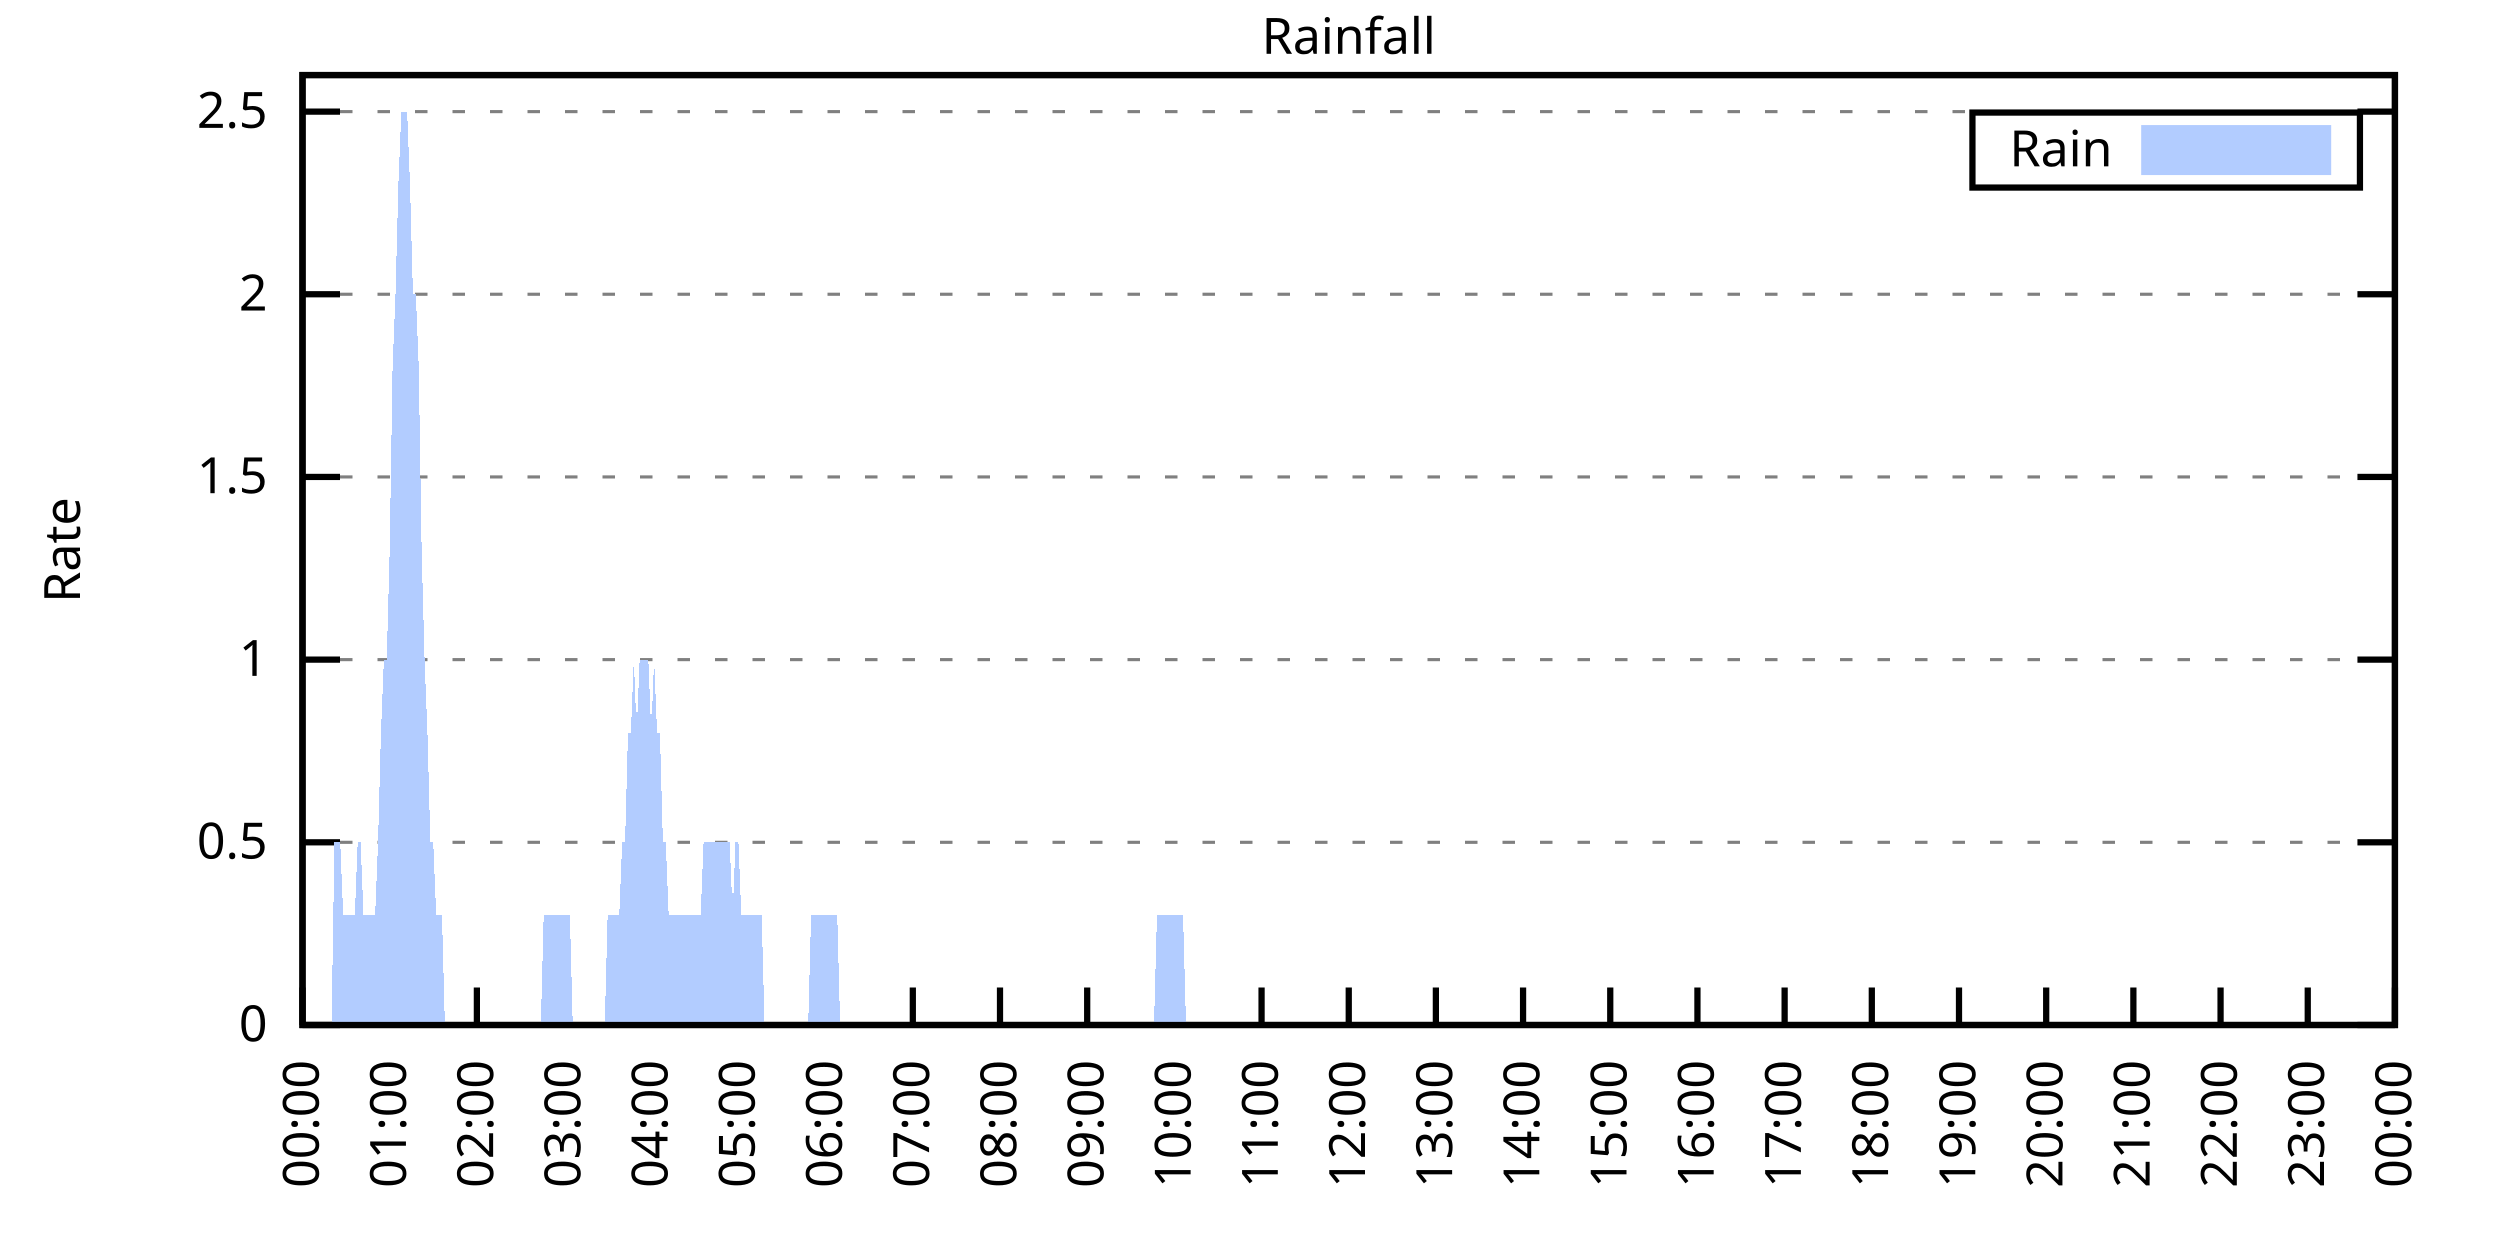
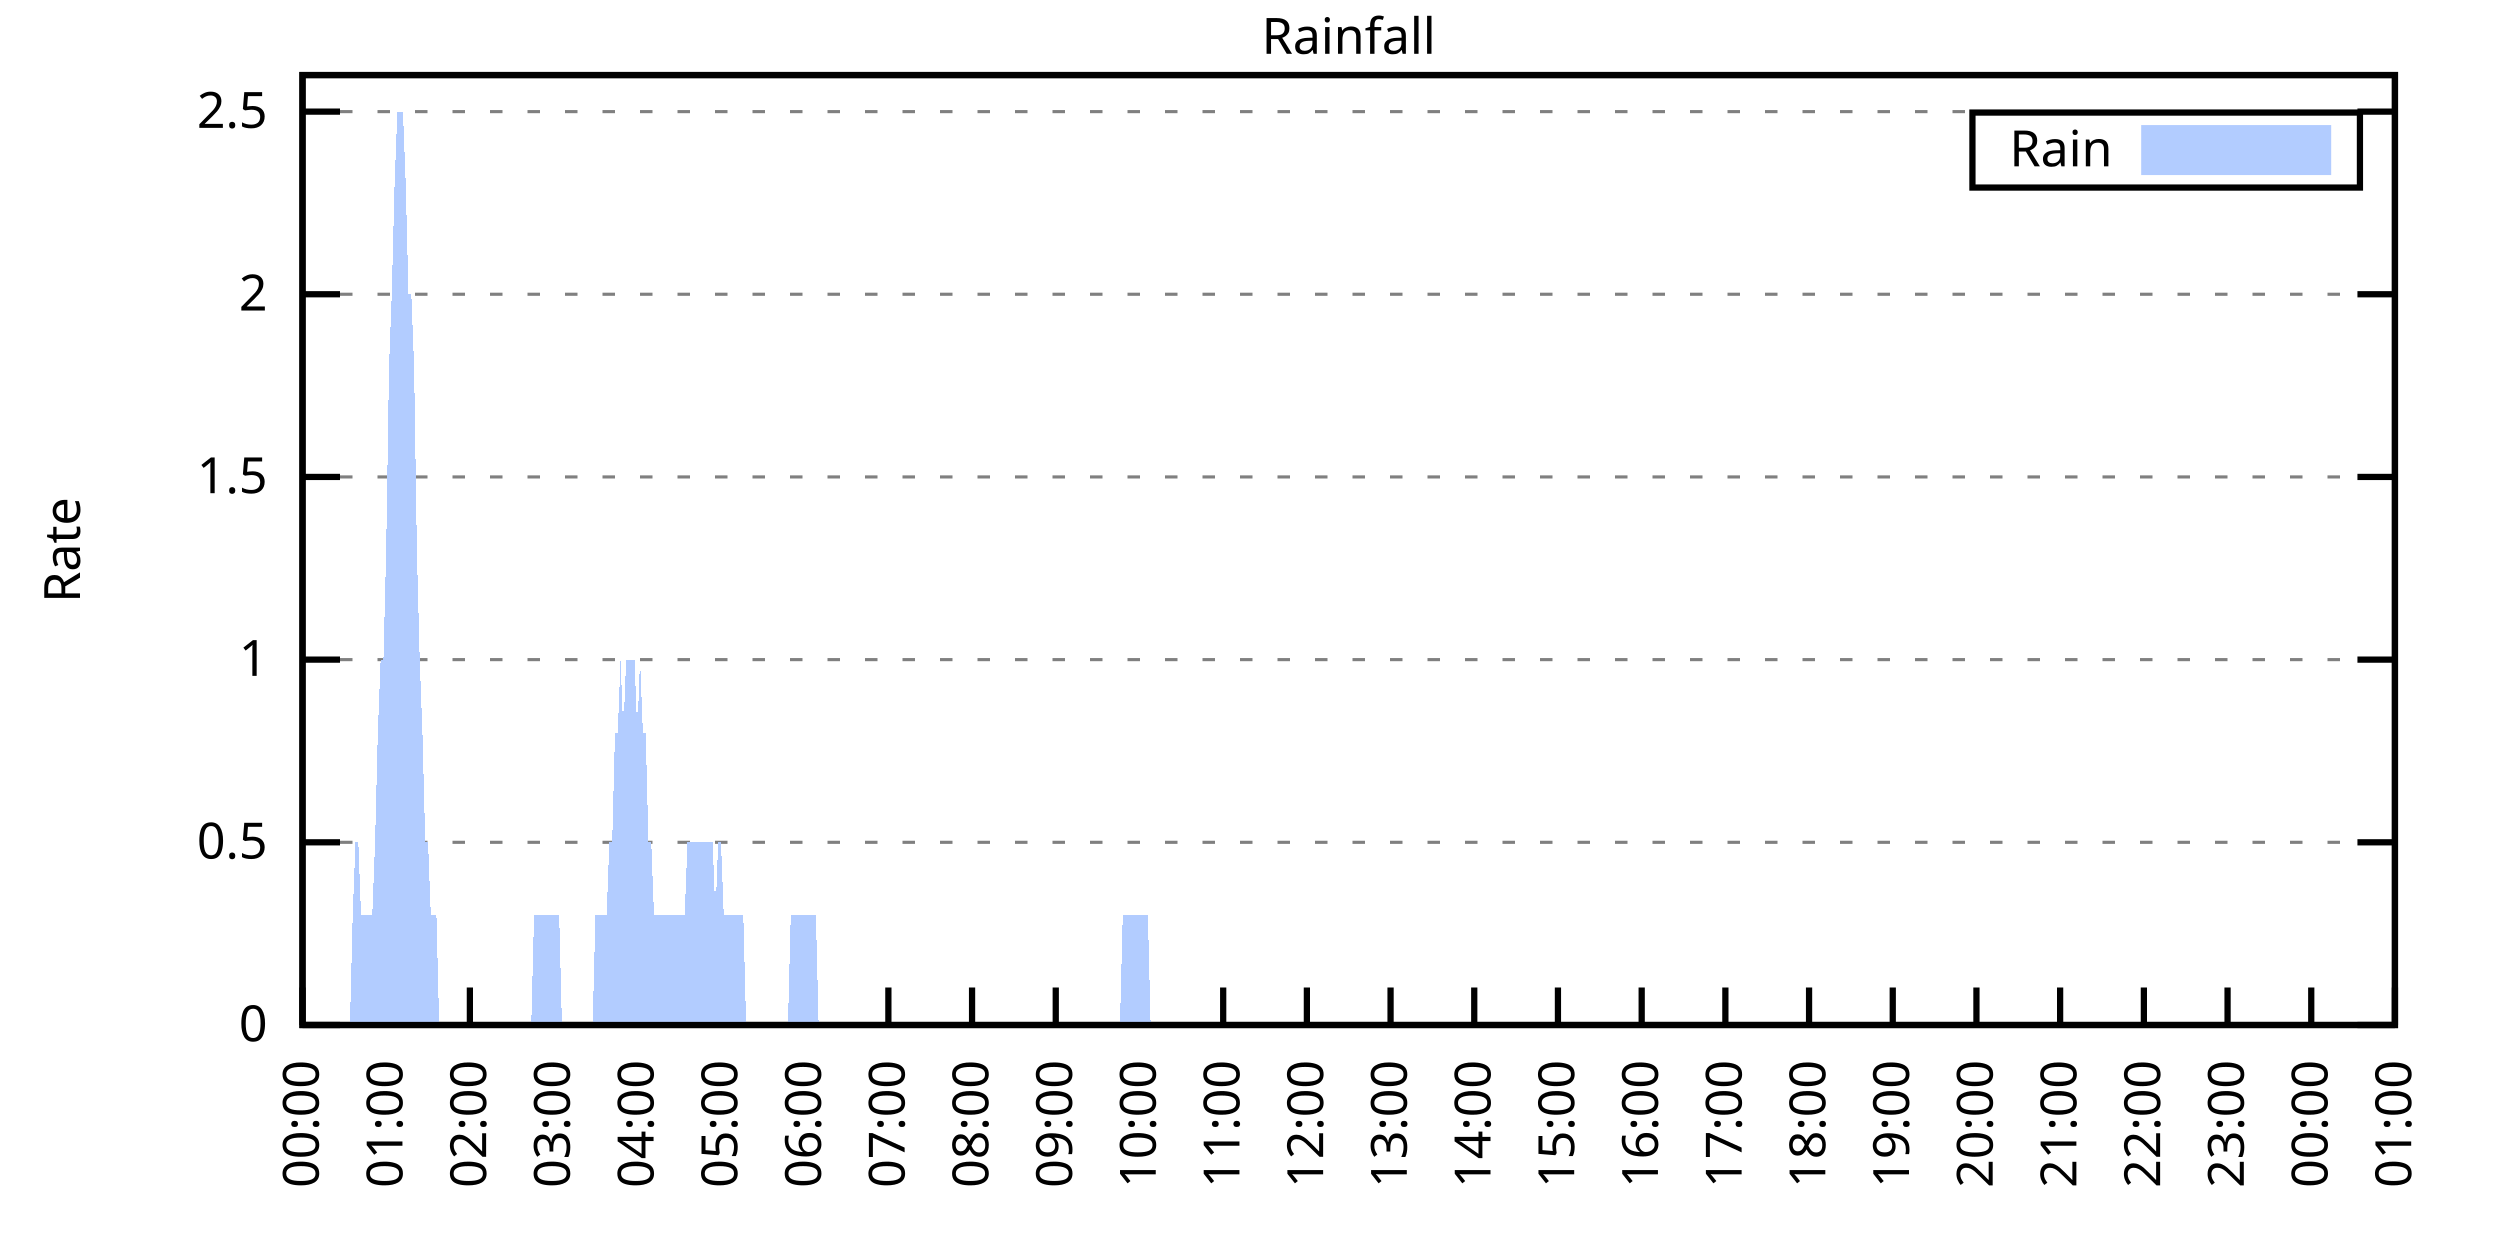
<svg xmlns="http://www.w3.org/2000/svg" xmlns:xlink="http://www.w3.org/1999/xlink" width="400" height="200" viewBox="0 0 400 200">
  <g id="gnuplot_canvas">
    <rect x="0" y="0" width="400" height="200" fill="none" />
    <defs>
      <circle id="gpDot" r="0.5" stroke-width="0.5" stroke="currentColor" />
      <path id="gpPt0" stroke-width="0.333" stroke="currentColor" d="M-1,0 h2 M0,-1 v2" />
      <path id="gpPt1" stroke-width="0.333" stroke="currentColor" d="M-1,-1 L1,1 M1,-1 L-1,1" />
      <path id="gpPt2" stroke-width="0.333" stroke="currentColor" d="M-1,0 L1,0 M0,-1 L0,1 M-1,-1 L1,1 M-1,1 L1,-1" />
      <rect id="gpPt3" stroke-width="0.333" stroke="currentColor" x="-1" y="-1" width="2" height="2" />
      <rect id="gpPt4" stroke-width="0.333" stroke="currentColor" fill="currentColor" x="-1" y="-1" width="2" height="2" />
      <circle id="gpPt5" stroke-width="0.333" stroke="currentColor" cx="0" cy="0" r="1" />
      <use xlink:href="#gpPt5" id="gpPt6" fill="currentColor" stroke="none" />
      <path id="gpPt7" stroke-width="0.333" stroke="currentColor" d="M0,-1.33 L-1.33,0.67 L1.33,0.67 z" />
      <use xlink:href="#gpPt7" id="gpPt8" fill="currentColor" stroke="none" />
      <use xlink:href="#gpPt7" id="gpPt9" stroke="currentColor" transform="rotate(180)" />
      <use xlink:href="#gpPt9" id="gpPt10" fill="currentColor" stroke="none" />
      <use xlink:href="#gpPt3" id="gpPt11" stroke="currentColor" transform="rotate(45)" />
      <use xlink:href="#gpPt11" id="gpPt12" fill="currentColor" stroke="none" />
      <path id="gpPt13" stroke-width="0.333" stroke="currentColor" d="M0,1.330 L1.265,0.411 L0.782,-1.067 L-0.782,-1.076 L-1.265,0.411 z" />
      <use xlink:href="#gpPt13" id="gpPt14" fill="currentColor" stroke="none" />
      <filter id="textbox" filterUnits="objectBoundingBox" x="0" y="0" height="1" width="1">
        <feFlood flood-color="white" flood-opacity="1" result="bgnd" />
        <feComposite in="SourceGraphic" in2="bgnd" operator="atop" />
      </filter>
      <filter id="greybox" filterUnits="objectBoundingBox" x="0" y="0" height="1" width="1">
        <feFlood flood-color="lightgrey" flood-opacity="1" result="grey" />
        <feComposite in="SourceGraphic" in2="grey" operator="atop" />
      </filter>
    </defs>
    <g fill="none" color="white" stroke="currentColor" stroke-width="1.00" stroke-linecap="butt" stroke-linejoin="miter">
</g>
    <g fill="none" color="black" stroke="currentColor" stroke-width="1.00" stroke-linecap="butt" stroke-linejoin="miter">
      <g stroke="none" shape-rendering="crispEdges">
        <polygon fill="rgb(255, 255, 255)" points="48.40,164.00 383.18,164.00 383.18,12.02 48.40,12.02 " />
      </g>
    </g>
    <g fill="none" color="black" stroke="currentColor" stroke-width="1.00" stroke-linecap="butt" stroke-linejoin="miter">
</g>
    <g fill="none" color="black" stroke="black" stroke-width="0.50" stroke-linecap="butt" stroke-linejoin="miter">
</g>
    <g fill="none" color="gray" stroke="currentColor" stroke-width="0.50" stroke-linecap="butt" stroke-linejoin="miter">
      <path stroke="gray" stroke-dasharray="2,4" class="gridline" d="M48.40,164.00 L383.19,164.00  " />
    </g>
    <g fill="none" color="gray" stroke="gray" stroke-width="1.00" stroke-linecap="butt" stroke-linejoin="miter">
</g>
    <g fill="none" color="black" stroke="currentColor" stroke-width="1.00" stroke-linecap="butt" stroke-linejoin="miter">
      <path stroke="black" d="M48.40,164.00 L54.40,164.00 M383.19,164.00 L377.19,164.00  " />
      <g transform="translate(42.80,166.60)" stroke="none" fill="black" font-family="Sans" font-size="8.00" text-anchor="end">
        <text>
          <tspan font-family="Sans"> 0</tspan>
        </text>
      </g>
    </g>
    <g fill="none" color="black" stroke="currentColor" stroke-width="1.00" stroke-linecap="butt" stroke-linejoin="miter">
</g>
    <g fill="none" color="black" stroke="black" stroke-width="0.50" stroke-linecap="butt" stroke-linejoin="miter">
</g>
    <g fill="none" color="gray" stroke="currentColor" stroke-width="0.50" stroke-linecap="butt" stroke-linejoin="miter">
      <path stroke="gray" stroke-dasharray="2,4" class="gridline" d="M48.40,134.77 L383.19,134.77  " />
    </g>
    <g fill="none" color="gray" stroke="gray" stroke-width="1.00" stroke-linecap="butt" stroke-linejoin="miter">
</g>
    <g fill="none" color="black" stroke="currentColor" stroke-width="1.00" stroke-linecap="butt" stroke-linejoin="miter">
      <path stroke="black" d="M48.40,134.77 L54.40,134.77 M383.19,134.77 L377.19,134.77  " />
      <g transform="translate(42.80,137.37)" stroke="none" fill="black" font-family="Sans" font-size="8.00" text-anchor="end">
        <text>
          <tspan font-family="Sans"> 0.5</tspan>
        </text>
      </g>
    </g>
    <g fill="none" color="black" stroke="currentColor" stroke-width="1.00" stroke-linecap="butt" stroke-linejoin="miter">
</g>
    <g fill="none" color="black" stroke="black" stroke-width="0.50" stroke-linecap="butt" stroke-linejoin="miter">
</g>
    <g fill="none" color="gray" stroke="currentColor" stroke-width="0.50" stroke-linecap="butt" stroke-linejoin="miter">
      <path stroke="gray" stroke-dasharray="2,4" class="gridline" d="M48.40,105.54 L383.19,105.54  " />
    </g>
    <g fill="none" color="gray" stroke="gray" stroke-width="1.00" stroke-linecap="butt" stroke-linejoin="miter">
</g>
    <g fill="none" color="black" stroke="currentColor" stroke-width="1.00" stroke-linecap="butt" stroke-linejoin="miter">
      <path stroke="black" d="M48.40,105.54 L54.40,105.54 M383.19,105.54 L377.19,105.54  " />
      <g transform="translate(42.80,108.14)" stroke="none" fill="black" font-family="Sans" font-size="8.00" text-anchor="end">
        <text>
          <tspan font-family="Sans"> 1</tspan>
        </text>
      </g>
    </g>
    <g fill="none" color="black" stroke="currentColor" stroke-width="1.00" stroke-linecap="butt" stroke-linejoin="miter">
</g>
    <g fill="none" color="black" stroke="black" stroke-width="0.50" stroke-linecap="butt" stroke-linejoin="miter">
</g>
    <g fill="none" color="gray" stroke="currentColor" stroke-width="0.50" stroke-linecap="butt" stroke-linejoin="miter">
      <path stroke="gray" stroke-dasharray="2,4" class="gridline" d="M48.40,76.31 L383.19,76.31  " />
    </g>
    <g fill="none" color="gray" stroke="gray" stroke-width="1.00" stroke-linecap="butt" stroke-linejoin="miter">
</g>
    <g fill="none" color="black" stroke="currentColor" stroke-width="1.00" stroke-linecap="butt" stroke-linejoin="miter">
      <path stroke="black" d="M48.40,76.31 L54.40,76.31 M383.19,76.31 L377.19,76.31  " />
      <g transform="translate(42.80,78.91)" stroke="none" fill="black" font-family="Sans" font-size="8.00" text-anchor="end">
        <text>
          <tspan font-family="Sans"> 1.5</tspan>
        </text>
      </g>
    </g>
    <g fill="none" color="black" stroke="currentColor" stroke-width="1.00" stroke-linecap="butt" stroke-linejoin="miter">
</g>
    <g fill="none" color="black" stroke="black" stroke-width="0.50" stroke-linecap="butt" stroke-linejoin="miter">
</g>
    <g fill="none" color="gray" stroke="currentColor" stroke-width="0.50" stroke-linecap="butt" stroke-linejoin="miter">
      <path stroke="gray" stroke-dasharray="2,4" class="gridline" d="M48.40,47.08 L383.19,47.08  " />
    </g>
    <g fill="none" color="gray" stroke="gray" stroke-width="1.00" stroke-linecap="butt" stroke-linejoin="miter">
</g>
    <g fill="none" color="black" stroke="currentColor" stroke-width="1.00" stroke-linecap="butt" stroke-linejoin="miter">
      <path stroke="black" d="M48.40,47.08 L54.40,47.08 M383.19,47.08 L377.19,47.08  " />
      <g transform="translate(42.80,49.68)" stroke="none" fill="black" font-family="Sans" font-size="8.00" text-anchor="end">
        <text>
          <tspan font-family="Sans"> 2</tspan>
        </text>
      </g>
    </g>
    <g fill="none" color="black" stroke="currentColor" stroke-width="1.00" stroke-linecap="butt" stroke-linejoin="miter">
</g>
    <g fill="none" color="black" stroke="black" stroke-width="0.50" stroke-linecap="butt" stroke-linejoin="miter">
</g>
    <g fill="none" color="gray" stroke="currentColor" stroke-width="0.50" stroke-linecap="butt" stroke-linejoin="miter">
      <path stroke="gray" stroke-dasharray="2,4" class="gridline" d="M48.40,17.86 L383.19,17.86  " />
    </g>
    <g fill="none" color="gray" stroke="gray" stroke-width="1.00" stroke-linecap="butt" stroke-linejoin="miter">
</g>
    <g fill="none" color="black" stroke="currentColor" stroke-width="1.00" stroke-linecap="butt" stroke-linejoin="miter">
      <path stroke="black" d="M48.40,17.86 L54.40,17.86 M383.19,17.86 L377.19,17.86  " />
      <g transform="translate(42.80,20.46)" stroke="none" fill="black" font-family="Sans" font-size="8.00" text-anchor="end">
        <text>
          <tspan font-family="Sans"> 2.5</tspan>
        </text>
      </g>
    </g>
    <g fill="none" color="black" stroke="currentColor" stroke-width="1.00" stroke-linecap="butt" stroke-linejoin="miter">
      <path stroke="black" d="M48.40,164.00 L48.40,158.00  " />
      <g transform="translate(51.00,169.60) rotate(270.00)" stroke="none" fill="black" font-family="Sans" font-size="8.00" text-anchor="end">
        <text>
          <tspan font-family="Sans">00:00</tspan>
        </text>
      </g>
    </g>
    <g fill="none" color="black" stroke="currentColor" stroke-width="1.00" stroke-linecap="butt" stroke-linejoin="miter">
-       <path stroke="black" d="M62.35,164.00 L62.35,158.00  " />
-       <g transform="translate(64.95,169.60) rotate(270.00)" stroke="none" fill="black" font-family="Sans" font-size="8.00" text-anchor="end">
+       <path stroke="black" d="M61.79,164.00 L61.79,158.00  " />
+       <g transform="translate(64.39,169.60) rotate(270.00)" stroke="none" fill="black" font-family="Sans" font-size="8.00" text-anchor="end">
        <text>
          <tspan font-family="Sans">01:00</tspan>
        </text>
      </g>
    </g>
    <g fill="none" color="black" stroke="currentColor" stroke-width="1.00" stroke-linecap="butt" stroke-linejoin="miter">
-       <path stroke="black" d="M76.30,164.00 L76.30,158.00  " />
-       <g transform="translate(78.90,169.60) rotate(270.00)" stroke="none" fill="black" font-family="Sans" font-size="8.00" text-anchor="end">
+       <path stroke="black" d="M75.18,164.00 L75.18,158.00  " />
+       <g transform="translate(77.78,169.60) rotate(270.00)" stroke="none" fill="black" font-family="Sans" font-size="8.00" text-anchor="end">
        <text>
          <tspan font-family="Sans">02:00</tspan>
        </text>
      </g>
    </g>
    <g fill="none" color="black" stroke="currentColor" stroke-width="1.00" stroke-linecap="butt" stroke-linejoin="miter">
-       <path stroke="black" d="M90.25,164.00 L90.25,158.00  " />
-       <g transform="translate(92.85,169.60) rotate(270.00)" stroke="none" fill="black" font-family="Sans" font-size="8.00" text-anchor="end">
+       <path stroke="black" d="M88.57,164.00 L88.57,158.00  " />
+       <g transform="translate(91.17,169.60) rotate(270.00)" stroke="none" fill="black" font-family="Sans" font-size="8.00" text-anchor="end">
        <text>
          <tspan font-family="Sans">03:00</tspan>
        </text>
      </g>
    </g>
    <g fill="none" color="black" stroke="currentColor" stroke-width="1.00" stroke-linecap="butt" stroke-linejoin="miter">
-       <path stroke="black" d="M104.20,164.00 L104.20,158.00  " />
-       <g transform="translate(106.80,169.60) rotate(270.00)" stroke="none" fill="black" font-family="Sans" font-size="8.00" text-anchor="end">
+       <path stroke="black" d="M101.97,164.00 L101.97,158.00  " />
+       <g transform="translate(104.57,169.60) rotate(270.00)" stroke="none" fill="black" font-family="Sans" font-size="8.00" text-anchor="end">
        <text>
          <tspan font-family="Sans">04:00</tspan>
        </text>
      </g>
    </g>
    <g fill="none" color="black" stroke="currentColor" stroke-width="1.00" stroke-linecap="butt" stroke-linejoin="miter">
-       <path stroke="black" d="M118.15,164.00 L118.15,158.00  " />
-       <g transform="translate(120.75,169.60) rotate(270.00)" stroke="none" fill="black" font-family="Sans" font-size="8.00" text-anchor="end">
+       <path stroke="black" d="M115.36,164.00 L115.36,158.00  " />
+       <g transform="translate(117.96,169.60) rotate(270.00)" stroke="none" fill="black" font-family="Sans" font-size="8.00" text-anchor="end">
        <text>
          <tspan font-family="Sans">05:00</tspan>
        </text>
      </g>
    </g>
    <g fill="none" color="black" stroke="currentColor" stroke-width="1.00" stroke-linecap="butt" stroke-linejoin="miter">
-       <path stroke="black" d="M132.10,164.00 L132.10,158.00  " />
-       <g transform="translate(134.70,169.60) rotate(270.00)" stroke="none" fill="black" font-family="Sans" font-size="8.00" text-anchor="end">
+       <path stroke="black" d="M128.75,164.00 L128.75,158.00  " />
+       <g transform="translate(131.35,169.60) rotate(270.00)" stroke="none" fill="black" font-family="Sans" font-size="8.00" text-anchor="end">
        <text>
          <tspan font-family="Sans">06:00</tspan>
        </text>
      </g>
    </g>
    <g fill="none" color="black" stroke="currentColor" stroke-width="1.00" stroke-linecap="butt" stroke-linejoin="miter">
-       <path stroke="black" d="M146.05,164.00 L146.05,158.00  " />
-       <g transform="translate(148.65,169.60) rotate(270.00)" stroke="none" fill="black" font-family="Sans" font-size="8.00" text-anchor="end">
+       <path stroke="black" d="M142.14,164.00 L142.14,158.00  " />
+       <g transform="translate(144.74,169.60) rotate(270.00)" stroke="none" fill="black" font-family="Sans" font-size="8.00" text-anchor="end">
        <text>
          <tspan font-family="Sans">07:00</tspan>
        </text>
      </g>
    </g>
    <g fill="none" color="black" stroke="currentColor" stroke-width="1.00" stroke-linecap="butt" stroke-linejoin="miter">
-       <path stroke="black" d="M160.00,164.00 L160.00,158.00  " />
-       <g transform="translate(162.60,169.60) rotate(270.00)" stroke="none" fill="black" font-family="Sans" font-size="8.00" text-anchor="end">
+       <path stroke="black" d="M155.53,164.00 L155.53,158.00  " />
+       <g transform="translate(158.13,169.60) rotate(270.00)" stroke="none" fill="black" font-family="Sans" font-size="8.00" text-anchor="end">
        <text>
          <tspan font-family="Sans">08:00</tspan>
        </text>
      </g>
    </g>
    <g fill="none" color="black" stroke="currentColor" stroke-width="1.00" stroke-linecap="butt" stroke-linejoin="miter">
-       <path stroke="black" d="M173.95,164.00 L173.95,158.00  " />
-       <g transform="translate(176.55,169.60) rotate(270.00)" stroke="none" fill="black" font-family="Sans" font-size="8.00" text-anchor="end">
+       <path stroke="black" d="M168.92,164.00 L168.92,158.00  " />
+       <g transform="translate(171.52,169.60) rotate(270.00)" stroke="none" fill="black" font-family="Sans" font-size="8.00" text-anchor="end">
        <text>
          <tspan font-family="Sans">09:00</tspan>
        </text>
      </g>
    </g>
    <g fill="none" color="black" stroke="currentColor" stroke-width="1.00" stroke-linecap="butt" stroke-linejoin="miter">
-       <path stroke="black" d="M187.90,164.00 L187.90,158.00  " />
-       <g transform="translate(190.50,169.60) rotate(270.00)" stroke="none" fill="black" font-family="Sans" font-size="8.00" text-anchor="end">
+       <path stroke="black" d="M182.32,164.00 L182.32,158.00  " />
+       <g transform="translate(184.92,169.60) rotate(270.00)" stroke="none" fill="black" font-family="Sans" font-size="8.00" text-anchor="end">
        <text>
          <tspan font-family="Sans">10:00</tspan>
        </text>
      </g>
    </g>
    <g fill="none" color="black" stroke="currentColor" stroke-width="1.00" stroke-linecap="butt" stroke-linejoin="miter">
-       <path stroke="black" d="M201.85,164.00 L201.85,158.00  " />
-       <g transform="translate(204.45,169.60) rotate(270.00)" stroke="none" fill="black" font-family="Sans" font-size="8.00" text-anchor="end">
+       <path stroke="black" d="M195.71,164.00 L195.71,158.00  " />
+       <g transform="translate(198.31,169.60) rotate(270.00)" stroke="none" fill="black" font-family="Sans" font-size="8.00" text-anchor="end">
        <text>
          <tspan font-family="Sans">11:00</tspan>
        </text>
      </g>
    </g>
    <g fill="none" color="black" stroke="currentColor" stroke-width="1.00" stroke-linecap="butt" stroke-linejoin="miter">
-       <path stroke="black" d="M215.80,164.00 L215.80,158.00  " />
-       <g transform="translate(218.40,169.60) rotate(270.00)" stroke="none" fill="black" font-family="Sans" font-size="8.00" text-anchor="end">
+       <path stroke="black" d="M209.10,164.00 L209.10,158.00  " />
+       <g transform="translate(211.70,169.60) rotate(270.00)" stroke="none" fill="black" font-family="Sans" font-size="8.00" text-anchor="end">
        <text>
          <tspan font-family="Sans">12:00</tspan>
        </text>
      </g>
    </g>
    <g fill="none" color="black" stroke="currentColor" stroke-width="1.00" stroke-linecap="butt" stroke-linejoin="miter">
-       <path stroke="black" d="M229.74,164.00 L229.74,158.00  " />
-       <g transform="translate(232.34,169.60) rotate(270.00)" stroke="none" fill="black" font-family="Sans" font-size="8.00" text-anchor="end">
+       <path stroke="black" d="M222.49,164.00 L222.49,158.00  " />
+       <g transform="translate(225.09,169.60) rotate(270.00)" stroke="none" fill="black" font-family="Sans" font-size="8.00" text-anchor="end">
        <text>
          <tspan font-family="Sans">13:00</tspan>
        </text>
      </g>
    </g>
    <g fill="none" color="black" stroke="currentColor" stroke-width="1.00" stroke-linecap="butt" stroke-linejoin="miter">
-       <path stroke="black" d="M243.69,164.00 L243.69,158.00  " />
-       <g transform="translate(246.29,169.60) rotate(270.00)" stroke="none" fill="black" font-family="Sans" font-size="8.00" text-anchor="end">
+       <path stroke="black" d="M235.88,164.00 L235.88,158.00  " />
+       <g transform="translate(238.48,169.60) rotate(270.00)" stroke="none" fill="black" font-family="Sans" font-size="8.00" text-anchor="end">
        <text>
          <tspan font-family="Sans">14:00</tspan>
        </text>
      </g>
    </g>
    <g fill="none" color="black" stroke="currentColor" stroke-width="1.00" stroke-linecap="butt" stroke-linejoin="miter">
-       <path stroke="black" d="M257.64,164.00 L257.64,158.00  " />
-       <g transform="translate(260.24,169.60) rotate(270.00)" stroke="none" fill="black" font-family="Sans" font-size="8.00" text-anchor="end">
+       <path stroke="black" d="M249.27,164.00 L249.27,158.00  " />
+       <g transform="translate(251.87,169.60) rotate(270.00)" stroke="none" fill="black" font-family="Sans" font-size="8.00" text-anchor="end">
        <text>
          <tspan font-family="Sans">15:00</tspan>
        </text>
      </g>
    </g>
    <g fill="none" color="black" stroke="currentColor" stroke-width="1.00" stroke-linecap="butt" stroke-linejoin="miter">
-       <path stroke="black" d="M271.59,164.00 L271.59,158.00  " />
-       <g transform="translate(274.19,169.60) rotate(270.00)" stroke="none" fill="black" font-family="Sans" font-size="8.00" text-anchor="end">
+       <path stroke="black" d="M262.67,164.00 L262.67,158.00  " />
+       <g transform="translate(265.27,169.60) rotate(270.00)" stroke="none" fill="black" font-family="Sans" font-size="8.00" text-anchor="end">
        <text>
          <tspan font-family="Sans">16:00</tspan>
        </text>
      </g>
    </g>
    <g fill="none" color="black" stroke="currentColor" stroke-width="1.00" stroke-linecap="butt" stroke-linejoin="miter">
-       <path stroke="black" d="M285.54,164.00 L285.54,158.00  " />
-       <g transform="translate(288.14,169.60) rotate(270.00)" stroke="none" fill="black" font-family="Sans" font-size="8.00" text-anchor="end">
+       <path stroke="black" d="M276.06,164.00 L276.06,158.00  " />
+       <g transform="translate(278.66,169.60) rotate(270.00)" stroke="none" fill="black" font-family="Sans" font-size="8.00" text-anchor="end">
        <text>
          <tspan font-family="Sans">17:00</tspan>
        </text>
      </g>
    </g>
    <g fill="none" color="black" stroke="currentColor" stroke-width="1.00" stroke-linecap="butt" stroke-linejoin="miter">
-       <path stroke="black" d="M299.49,164.00 L299.49,158.00  " />
-       <g transform="translate(302.09,169.60) rotate(270.00)" stroke="none" fill="black" font-family="Sans" font-size="8.00" text-anchor="end">
+       <path stroke="black" d="M289.45,164.00 L289.45,158.00  " />
+       <g transform="translate(292.05,169.60) rotate(270.00)" stroke="none" fill="black" font-family="Sans" font-size="8.00" text-anchor="end">
        <text>
          <tspan font-family="Sans">18:00</tspan>
        </text>
      </g>
    </g>
    <g fill="none" color="black" stroke="currentColor" stroke-width="1.00" stroke-linecap="butt" stroke-linejoin="miter">
-       <path stroke="black" d="M313.44,164.00 L313.44,158.00  " />
-       <g transform="translate(316.04,169.60) rotate(270.00)" stroke="none" fill="black" font-family="Sans" font-size="8.00" text-anchor="end">
+       <path stroke="black" d="M302.84,164.00 L302.84,158.00  " />
+       <g transform="translate(305.44,169.60) rotate(270.00)" stroke="none" fill="black" font-family="Sans" font-size="8.00" text-anchor="end">
        <text>
          <tspan font-family="Sans">19:00</tspan>
        </text>
      </g>
    </g>
    <g fill="none" color="black" stroke="currentColor" stroke-width="1.00" stroke-linecap="butt" stroke-linejoin="miter">
-       <path stroke="black" d="M327.39,164.00 L327.39,158.00  " />
-       <g transform="translate(329.99,169.60) rotate(270.00)" stroke="none" fill="black" font-family="Sans" font-size="8.00" text-anchor="end">
+       <path stroke="black" d="M316.23,164.00 L316.23,158.00  " />
+       <g transform="translate(318.83,169.60) rotate(270.00)" stroke="none" fill="black" font-family="Sans" font-size="8.00" text-anchor="end">
        <text>
          <tspan font-family="Sans">20:00</tspan>
        </text>
      </g>
    </g>
    <g fill="none" color="black" stroke="currentColor" stroke-width="1.00" stroke-linecap="butt" stroke-linejoin="miter">
-       <path stroke="black" d="M341.34,164.00 L341.34,158.00  " />
-       <g transform="translate(343.94,169.60) rotate(270.00)" stroke="none" fill="black" font-family="Sans" font-size="8.00" text-anchor="end">
+       <path stroke="black" d="M329.62,164.00 L329.62,158.00  " />
+       <g transform="translate(332.22,169.60) rotate(270.00)" stroke="none" fill="black" font-family="Sans" font-size="8.00" text-anchor="end">
        <text>
          <tspan font-family="Sans">21:00</tspan>
        </text>
      </g>
    </g>
    <g fill="none" color="black" stroke="currentColor" stroke-width="1.00" stroke-linecap="butt" stroke-linejoin="miter">
-       <path stroke="black" d="M355.29,164.00 L355.29,158.00  " />
-       <g transform="translate(357.89,169.60) rotate(270.00)" stroke="none" fill="black" font-family="Sans" font-size="8.00" text-anchor="end">
+       <path stroke="black" d="M343.02,164.00 L343.02,158.00  " />
+       <g transform="translate(345.62,169.60) rotate(270.00)" stroke="none" fill="black" font-family="Sans" font-size="8.00" text-anchor="end">
        <text>
          <tspan font-family="Sans">22:00</tspan>
        </text>
      </g>
    </g>
    <g fill="none" color="black" stroke="currentColor" stroke-width="1.00" stroke-linecap="butt" stroke-linejoin="miter">
-       <path stroke="black" d="M369.24,164.00 L369.24,158.00  " />
-       <g transform="translate(371.84,169.60) rotate(270.00)" stroke="none" fill="black" font-family="Sans" font-size="8.00" text-anchor="end">
+       <path stroke="black" d="M356.41,164.00 L356.41,158.00  " />
+       <g transform="translate(359.01,169.60) rotate(270.00)" stroke="none" fill="black" font-family="Sans" font-size="8.00" text-anchor="end">
        <text>
          <tspan font-family="Sans">23:00</tspan>
+         </text>
+       </g>
+     </g>
+     <g fill="none" color="black" stroke="currentColor" stroke-width="1.00" stroke-linecap="butt" stroke-linejoin="miter">
+       <path stroke="black" d="M369.80,164.00 L369.80,158.00  " />
+       <g transform="translate(372.40,169.60) rotate(270.00)" stroke="none" fill="black" font-family="Sans" font-size="8.00" text-anchor="end">
+         <text>
+           <tspan font-family="Sans">00:00</tspan>
        </text>
      </g>
    </g>
    <g fill="none" color="black" stroke="currentColor" stroke-width="1.00" stroke-linecap="butt" stroke-linejoin="miter">
      <path stroke="black" d="M383.19,164.00 L383.19,158.00  " />
      <g transform="translate(385.79,169.60) rotate(270.00)" stroke="none" fill="black" font-family="Sans" font-size="8.00" text-anchor="end">
        <text>
-           <tspan font-family="Sans">00:00</tspan>
+           <tspan font-family="Sans">01:00</tspan>
        </text>
      </g>
    </g>
    <g fill="none" color="black" stroke="currentColor" stroke-width="1.00" stroke-linecap="butt" stroke-linejoin="miter">
</g>
    <g fill="none" color="black" stroke="currentColor" stroke-width="1.00" stroke-linecap="butt" stroke-linejoin="miter">
      <path stroke="black" d="M48.40,12.01 L48.40,164.00 L383.19,164.00 L383.19,12.01 L48.40,12.01 Z  " />
    </g>
    <g fill="none" color="black" stroke="currentColor" stroke-width="1.00" stroke-linecap="butt" stroke-linejoin="miter">
</g>
    <g fill="none" color="black" stroke="currentColor" stroke-width="1.00" stroke-linecap="butt" stroke-linejoin="miter">
      <path stroke="black" d="M315.59,30.01 L315.59,18.01 L377.59,18.01 L377.59,30.01 L315.59,30.01 Z  " />
    </g>
    <g id="Rainfall_plot_1">
      <g fill="none" color="white" stroke="black" stroke-width="2.00" stroke-linecap="butt" stroke-linejoin="miter">
</g>
      <g fill="none" color="black" stroke="currentColor" stroke-width="2.00" stroke-linecap="butt" stroke-linejoin="miter">
        <g transform="translate(337.99,26.61)" stroke="none" fill="black" font-family="Sans" font-size="8.00" text-anchor="end">
          <text>
            <tspan font-family="Sans">Rain</tspan>
          </text>
        </g>
      </g>
      <g fill="none" color="black" stroke="currentColor" stroke-width="2.00" stroke-linecap="butt" stroke-linejoin="miter">
        <g stroke="none" shape-rendering="crispEdges">
          <polygon fill="rgb(178, 204, 255)" points="343.59,27.01 371.99,27.01 371.99,21.01 343.59,21.01 " />
        </g>
        <path stroke="rgb(178, 204, 255)" d="M343.59,27.01 L371.99,27.01 L371.99,21.01 L343.59,21.01 L343.59,27.01 Z  " />
      </g>
      <g fill="none" color="black" stroke="currentColor" stroke-width="2.00" stroke-linecap="butt" stroke-linejoin="miter">
        <g stroke="none" shape-rendering="crispEdges">
-           <polygon fill="rgb(178, 204, 255)" points="48.86,164.00 49.33,164.00 49.79,164.00 50.26,164.00 50.72,164.00 51.19,164.00 51.65,164.00 52.12,164.00 52.58,164.00 53.05,164.00 53.51,134.77 53.98,134.77 54.44,134.77 54.91,146.46 55.37,146.46 55.84,146.46 56.30,146.46 56.77,146.46 57.23,134.77 57.70,134.77 58.16,146.46 58.63,146.46 59.09,146.46 59.56,146.46 60.02,146.46 60.49,134.77 60.95,117.23 61.42,105.54 61.88,105.54 62.35,88.00 62.81,58.78 63.28,47.08 63.74,29.55 64.21,17.86 64.67,17.86 65.14,17.86 65.60,29.55 66.07,47.08 66.53,47.08 67.00,58.78 67.46,88.00 67.93,105.54 68.39,117.23 68.86,134.77 69.32,134.77 69.79,146.46 70.25,146.46 70.72,146.46 71.18,164.00 71.65,164.00 72.11,164.00 72.58,164.00 73.04,164.00 73.51,164.00 73.97,164.00 74.44,164.00 74.90,164.00 75.37,164.00 75.83,164.00 76.30,164.00 76.76,164.00 77.23,164.00 77.69,164.00 78.16,164.00 78.62,164.00 79.09,164.00 79.55,164.00 80.02,164.00 80.48,164.00 80.95,164.00 81.41,164.00 81.88,164.00 82.34,164.00 82.81,164.00 83.27,164.00 83.74,164.00 84.20,164.00 84.67,164.00 85.13,164.00 85.60,164.00 86.06,164.00 86.53,164.00 86.99,146.46 87.46,146.46 87.92,146.46 88.39,146.46 88.85,146.46 89.32,146.46 89.78,146.46 90.25,146.46 90.71,146.46 91.18,146.46 91.64,164.00 92.11,164.00 92.57,164.00 93.04,164.00 93.50,164.00 93.97,164.00 94.43,164.00 94.90,164.00 95.36,164.00 95.83,164.00 96.29,164.00 96.76,164.00 97.22,146.46 97.69,146.46 98.15,146.46 98.62,146.46 99.08,146.46 99.55,134.77 100.01,134.77 100.48,117.23 100.94,117.23 101.41,105.54 101.87,117.23 102.34,105.54 102.80,105.54 103.27,105.54 103.73,105.54 104.20,117.23 104.66,105.54 105.13,117.23 105.59,117.23 106.06,134.77 106.52,134.77 106.99,146.46 107.45,146.46 107.92,146.46 108.38,146.46 108.85,146.46 109.31,146.46 109.78,146.46 110.24,146.46 110.71,146.46 111.17,146.46 111.64,146.46 112.10,146.46 112.57,134.77 113.03,134.77 113.50,134.77 113.96,134.77 114.43,134.77 114.89,134.77 115.36,134.77 115.82,134.77 116.29,134.77 116.75,134.77 117.22,146.46 117.68,134.77 118.15,134.77 118.61,146.46 119.08,146.46 119.54,146.46 120.01,146.46 120.47,146.46 120.94,146.46 121.40,146.46 121.87,146.46 122.33,164.00 122.80,164.00 123.26,164.00 123.73,164.00 124.19,164.00 124.66,164.00 125.12,164.00 125.59,164.00 126.05,164.00 126.52,164.00 126.98,164.00 127.45,164.00 127.91,164.00 128.38,164.00 128.84,164.00 129.31,164.00 129.77,146.46 130.24,146.46 130.70,146.46 131.17,146.46 131.63,146.46 132.10,146.46 132.56,146.46 133.03,146.46 133.49,146.46 133.96,146.46 134.42,164.00 134.89,164.00 135.35,164.00 135.82,164.00 136.28,164.00 136.75,164.00 137.21,164.00 137.68,164.00 138.14,164.00 138.61,164.00 139.07,164.00 139.54,164.00 140.00,164.00 140.47,164.00 140.93,164.00 141.40,164.00 141.86,164.00 142.33,164.00 142.79,164.00 143.26,164.00 143.72,164.00 144.19,164.00 144.65,164.00 145.12,164.00 145.58,164.00 146.05,164.00 146.51,164.00 146.98,164.00 147.44,164.00 147.91,164.00 148.37,164.00 148.84,164.00 149.30,164.00 149.77,164.00 150.23,164.00 150.70,164.00 151.16,164.00 151.63,164.00 152.09,164.00 152.56,164.00 153.02,164.00 153.49,164.00 153.95,164.00 154.42,164.00 154.88,164.00 155.35,164.00 155.81,164.00 156.28,164.00 156.74,164.00 157.21,164.00 157.67,164.00 158.14,164.00 158.60,164.00 159.07,164.00 159.53,164.00 160.00,164.00 160.46,164.00 160.93,164.00 161.39,164.00 161.86,164.00 162.32,164.00 162.79,164.00 163.25,164.00 163.72,164.00 164.18,164.00 164.65,164.00 165.11,164.00 165.58,164.00 166.04,164.00 166.51,164.00 166.97,164.00 167.44,164.00 167.90,164.00 168.37,164.00 168.83,164.00 169.30,164.00 169.76,164.00 170.23,164.00 170.69,164.00 171.16,164.00 171.62,164.00 172.09,164.00 172.55,164.00 173.02,164.00 173.48,164.00 173.95,164.00 174.41,164.00 174.88,164.00 175.34,164.00 175.81,164.00 176.27,164.00 176.74,164.00 177.20,164.00 177.67,164.00 178.13,164.00 178.60,164.00 179.06,164.00 179.53,164.00 179.99,164.00 180.46,164.00 180.92,164.00 181.39,164.00 181.85,164.00 182.32,164.00 182.78,164.00 183.25,164.00 183.71,164.00 184.18,164.00 184.64,164.00 185.11,146.46 185.57,146.46 186.04,146.46 186.50,146.46 186.97,146.46 187.43,146.46 187.90,146.46 188.36,146.46 188.83,146.46 189.29,146.46 189.76,164.00 190.22,164.00 190.69,164.00 191.15,164.00 191.62,164.00 192.08,164.00 192.55,164.00 193.01,164.00 193.48,164.00 193.94,164.00 194.41,164.00 194.87,164.00 195.34,164.00 195.80,164.00 196.27,164.00 196.73,164.00 197.20,164.00 197.66,164.00 198.13,164.00 198.59,164.00 199.06,164.00 199.52,164.00 199.99,164.00 200.45,164.00 200.92,164.00 201.38,164.00 201.85,164.00 202.31,164.00 202.78,164.00 203.24,164.00 203.71,164.00 204.17,164.00 204.64,164.00 205.10,164.00 205.57,164.00 206.03,164.00 206.50,164.00 206.96,164.00 207.43,164.00 207.89,164.00 208.36,164.00 208.82,164.00 209.29,164.00 209.75,164.00 210.22,164.00 210.68,164.00 211.15,164.00 211.61,164.00 212.08,164.00 212.54,164.00 213.01,164.00 213.47,164.00 213.94,164.00 214.40,164.00 214.87,164.00 215.33,164.00 215.80,164.00 216.26,164.00 216.72,164.00 217.19,164.00 217.65,164.00 218.12,164.00 218.58,164.00 219.05,164.00 219.51,164.00 219.98,164.00 220.44,164.00 220.91,164.00 221.37,164.00 221.84,164.00 222.30,164.00 222.77,164.00 223.23,164.00 223.70,164.00 224.16,164.00 224.63,164.00 225.09,164.00 225.56,164.00 226.02,164.00 226.49,164.00 226.95,164.00 227.42,164.00 227.88,164.00 228.35,164.00 228.81,164.00 229.28,164.00 229.74,164.00 230.21,164.00 230.67,164.00 231.14,164.00 231.60,164.00 232.07,164.00 232.53,164.00 233.00,164.00 233.46,164.00 233.93,164.00 234.39,164.00 234.86,164.00 235.32,164.00 235.79,164.00 236.25,164.00 236.72,164.00 237.18,164.00 237.65,164.00 238.11,164.00 238.58,164.00 239.04,164.00 239.51,164.00 239.97,164.00 240.44,164.00 240.90,164.00 241.37,164.00 241.83,164.00 242.30,164.00 242.76,164.00 243.23,164.00 243.69,164.00 244.16,164.00 244.62,164.00 245.09,164.00 245.55,164.00 246.02,164.00 246.48,164.00 246.95,164.00 247.41,164.00 247.88,164.00 248.34,164.00 248.81,164.00 249.27,164.00 249.74,164.00 250.20,164.00 250.67,164.00 251.13,164.00 251.60,164.00 252.06,164.00 252.53,164.00 252.99,164.00 253.46,164.00 253.92,164.00 254.39,164.00 254.85,164.00 255.32,164.00 255.78,164.00 256.25,164.00 256.71,164.00 257.18,164.00 257.64,164.00 258.11,164.00 258.57,164.00 259.04,164.00 259.50,164.00 259.97,164.00 260.43,164.00 260.90,164.00 261.36,164.00 261.83,164.00 262.29,164.00 262.76,164.00 263.22,164.00 263.69,164.00 264.15,164.00 264.62,164.00 265.08,164.00 265.55,164.00 266.01,164.00 266.48,164.00 266.94,164.00 267.41,164.00 267.87,164.00 268.34,164.00 268.80,164.00 269.27,164.00 269.73,164.00 270.20,164.00 270.66,164.00 271.13,164.00 271.59,164.00 272.06,164.00 272.52,164.00 272.99,164.00 273.45,164.00 273.92,164.00 274.38,164.00 274.85,164.00 275.31,164.00 275.78,164.00 276.24,164.00 276.71,164.00 277.17,164.00 277.64,164.00 278.10,164.00 278.57,164.00 279.03,164.00 279.50,164.00 279.96,164.00 280.43,164.00 280.89,164.00 281.36,164.00 281.82,164.00 282.29,164.00 282.75,164.00 283.22,164.00 283.68,164.00 284.15,164.00 284.61,164.00 285.08,164.00 285.54,164.00 286.01,164.00 286.47,164.00 286.94,164.00 287.40,164.00 287.87,164.00 288.33,164.00 288.80,164.00 289.26,164.00 289.73,164.00 290.19,164.00 290.66,164.00 291.12,164.00 291.59,164.00 292.05,164.00 292.52,164.00 292.98,164.00 293.45,164.00 293.91,164.00 294.38,164.00 294.84,164.00 295.31,164.00 295.77,164.00 296.24,164.00 296.70,164.00 297.17,164.00 297.63,164.00 298.10,164.00 298.56,164.00 299.03,164.00 299.49,164.00 299.96,164.00 300.42,164.00 300.89,164.00 301.35,164.00 301.82,164.00 302.28,164.00 302.75,164.00 303.21,164.00 303.68,164.00 304.14,164.00 304.61,164.00 305.07,164.00 305.54,164.00 306.00,164.00 306.47,164.00 306.93,164.00 307.40,164.00 307.86,164.00 308.33,164.00 308.79,164.00 309.26,164.00 309.72,164.00 310.19,164.00 310.65,164.00 311.12,164.00 311.58,164.00 312.05,164.00 312.51,164.00 312.98,164.00 313.44,164.00 313.91,164.00 314.37,164.00 314.84,164.00 315.30,164.00 315.77,164.00 316.23,164.00 316.70,164.00 317.16,164.00 317.63,164.00 318.09,164.00 318.56,164.00 319.02,164.00 319.49,164.00 319.95,164.00 320.42,164.00 320.88,164.00 321.35,164.00 321.81,164.00 322.28,164.00 322.74,164.00 323.21,164.00 323.67,164.00 324.14,164.00 324.60,164.00 325.07,164.00 325.53,164.00 326.00,164.00 326.46,164.00 326.93,164.00 327.39,164.00 327.86,164.00 328.32,164.00 328.79,164.00 329.25,164.00 329.72,164.00 330.18,164.00 330.65,164.00 331.11,164.00 331.58,164.00 332.04,164.00 332.51,164.00 332.97,164.00 333.44,164.00 333.90,164.00 334.37,164.00 334.83,164.00 335.30,164.00 335.76,164.00 336.23,164.00 336.69,164.00 337.16,164.00 337.62,164.00 338.09,164.00 338.55,164.00 339.02,164.00 339.48,164.00 339.95,164.00 340.41,164.00 340.88,164.00 341.34,164.00 341.81,164.00 342.27,164.00 342.74,164.00 343.20,164.00 343.67,164.00 344.13,164.00 344.60,164.00 345.06,164.00 345.53,164.00 345.99,164.00 346.46,164.00 346.92,164.00 347.39,164.00 347.85,164.00 348.32,164.00 348.78,164.00 349.25,164.00 349.71,164.00 350.18,164.00 350.64,164.00 351.11,164.00 351.57,164.00 352.04,164.00 352.50,164.00 352.97,164.00 354.36,164.00 354.83,164.00 355.29,164.00 355.76,164.00 356.22,164.00 356.69,164.00 357.15,164.00 357.62,164.00 358.08,164.00 358.31,164.00 358.55,164.00 359.01,164.00 359.48,164.00 359.94,164.00 360.41,164.00 360.87,164.00 361.34,164.00 361.80,164.00 362.27,164.00 362.73,164.00 363.20,164.00 363.66,164.00 364.13,164.00 364.59,164.00 365.06,164.00 365.52,164.00 365.99,164.00 366.45,164.00 366.92,164.00 367.38,164.00 367.85,164.00 368.31,164.00 368.78,164.00 369.24,164.00 369.71,164.00 370.17,164.00 370.64,164.00 371.10,164.00 371.57,164.00 372.03,164.00 372.50,164.00 372.96,164.00 373.43,164.00 373.89,164.00 374.36,164.00 374.82,164.00 375.29,164.00 375.75,164.00 376.22,164.00 376.68,164.00 377.15,164.00 377.61,164.00 378.08,164.00 378.54,164.00 379.01,164.00 379.47,164.00 379.94,164.00 380.40,164.00 380.87,164.00 381.33,164.00 381.80,164.00 382.26,164.00 382.73,164.00 383.19,164.00 383.19,164.00 48.86,164.00 " />
+           <polygon fill="rgb(178, 204, 255)" points="51.97,164.00 52.42,164.00 52.86,164.00 53.31,164.00 53.76,164.00 54.20,164.00 54.65,164.00 55.10,164.00 55.54,164.00 55.99,164.00 56.43,146.46 56.88,134.77 57.33,134.77 57.77,146.46 58.22,146.46 58.67,146.46 59.11,146.46 59.56,146.46 60.01,134.77 60.45,117.23 60.90,105.54 61.35,105.54 61.79,88.00 62.24,58.78 62.68,47.08 63.13,29.55 63.58,17.86 64.02,17.86 64.47,17.86 64.92,29.55 65.36,47.08 65.81,47.08 66.26,58.78 66.70,88.00 67.15,105.54 67.59,117.23 68.04,134.77 68.49,134.77 68.93,146.46 69.38,146.46 69.83,146.46 70.27,164.00 70.72,164.00 71.17,164.00 71.61,164.00 72.06,164.00 72.50,164.00 72.95,164.00 73.40,164.00 73.84,164.00 74.29,164.00 74.74,164.00 75.18,164.00 75.63,164.00 76.08,164.00 76.52,164.00 76.97,164.00 77.42,164.00 77.86,164.00 78.31,164.00 78.75,164.00 79.20,164.00 79.65,164.00 80.09,164.00 80.54,164.00 80.99,164.00 81.43,164.00 81.88,164.00 82.33,164.00 82.77,164.00 83.22,164.00 83.66,164.00 84.11,164.00 84.56,164.00 85.00,164.00 85.45,146.46 85.90,146.46 86.34,146.46 86.79,146.46 87.24,146.46 87.68,146.46 88.13,146.46 88.57,146.46 89.02,146.46 89.47,146.46 89.91,164.00 90.36,164.00 90.81,164.00 91.25,164.00 91.70,164.00 92.15,164.00 92.59,164.00 93.04,164.00 93.49,164.00 93.93,164.00 94.38,164.00 94.82,164.00 95.27,146.46 95.72,146.46 96.16,146.46 96.61,146.46 97.06,146.46 97.50,134.77 97.95,134.77 98.40,117.23 98.84,117.23 99.29,105.54 99.73,117.23 100.18,105.54 100.63,105.54 101.07,105.54 101.52,105.54 101.97,117.23 102.41,105.54 102.86,117.23 103.31,117.23 103.75,134.77 104.20,134.77 104.64,146.46 105.09,146.46 105.54,146.46 105.98,146.46 106.43,146.46 106.88,146.46 107.32,146.46 107.77,146.46 108.22,146.46 108.66,146.46 109.11,146.46 109.55,146.46 110.00,134.77 110.45,134.77 110.89,134.77 111.34,134.77 111.79,134.77 112.23,134.77 112.68,134.77 113.13,134.77 113.57,134.77 114.02,134.77 114.47,146.46 114.91,134.77 115.36,134.77 115.80,146.46 116.25,146.46 116.70,146.46 117.14,146.46 117.59,146.46 118.04,146.46 118.48,146.46 118.93,146.46 119.38,164.00 119.82,164.00 120.27,164.00 120.71,164.00 121.16,164.00 121.61,164.00 122.05,164.00 122.50,164.00 122.95,164.00 123.39,164.00 123.84,164.00 124.29,164.00 124.73,164.00 125.18,164.00 125.62,164.00 126.07,164.00 126.52,146.46 126.96,146.46 127.41,146.46 127.86,146.46 128.30,146.46 128.75,146.46 129.20,146.46 129.64,146.46 130.09,146.46 130.54,146.46 130.98,164.00 131.43,164.00 131.87,164.00 132.32,164.00 132.77,164.00 133.21,164.00 133.66,164.00 134.11,164.00 134.55,164.00 135.00,164.00 135.45,164.00 135.89,164.00 136.34,164.00 136.78,164.00 137.23,164.00 137.68,164.00 138.12,164.00 138.57,164.00 139.02,164.00 139.46,164.00 139.91,164.00 140.36,164.00 140.80,164.00 141.25,164.00 141.69,164.00 142.14,164.00 142.59,164.00 143.03,164.00 143.48,164.00 143.93,164.00 144.37,164.00 144.82,164.00 145.27,164.00 145.71,164.00 146.16,164.00 146.61,164.00 147.05,164.00 147.50,164.00 147.94,164.00 148.39,164.00 148.84,164.00 149.28,164.00 149.73,164.00 150.18,164.00 150.62,164.00 151.07,164.00 151.52,164.00 151.96,164.00 152.41,164.00 152.85,164.00 153.30,164.00 153.75,164.00 154.19,164.00 154.64,164.00 155.09,164.00 155.53,164.00 155.98,164.00 156.43,164.00 156.87,164.00 157.32,164.00 157.76,164.00 158.21,164.00 158.66,164.00 159.10,164.00 159.55,164.00 160.00,164.00 160.44,164.00 160.89,164.00 161.34,164.00 161.78,164.00 162.23,164.00 162.67,164.00 163.12,164.00 163.57,164.00 164.01,164.00 164.46,164.00 164.91,164.00 165.35,164.00 165.80,164.00 166.25,164.00 166.69,164.00 167.14,164.00 167.59,164.00 168.03,164.00 168.48,164.00 168.92,164.00 169.37,164.00 169.82,164.00 170.26,164.00 170.71,164.00 171.16,164.00 171.60,164.00 172.05,164.00 172.50,164.00 172.94,164.00 173.39,164.00 173.83,164.00 174.28,164.00 174.73,164.00 175.17,164.00 175.62,164.00 176.07,164.00 176.51,164.00 176.96,164.00 177.41,164.00 177.85,164.00 178.30,164.00 178.74,164.00 179.19,164.00 179.64,146.46 180.08,146.46 180.53,146.46 180.98,146.46 181.42,146.46 181.87,146.46 182.32,146.46 182.76,146.46 183.21,146.46 183.66,146.46 184.10,164.00 184.55,164.00 184.99,164.00 185.44,164.00 185.89,164.00 186.33,164.00 186.78,164.00 187.23,164.00 187.67,164.00 188.12,164.00 188.57,164.00 189.01,164.00 189.46,164.00 189.90,164.00 190.35,164.00 190.80,164.00 191.24,164.00 191.69,164.00 192.14,164.00 192.58,164.00 193.03,164.00 193.48,164.00 193.92,164.00 194.37,164.00 194.81,164.00 195.26,164.00 195.71,164.00 196.15,164.00 196.60,164.00 197.05,164.00 197.49,164.00 197.94,164.00 198.39,164.00 198.83,164.00 199.28,164.00 199.73,164.00 200.17,164.00 200.62,164.00 201.06,164.00 201.51,164.00 201.96,164.00 202.40,164.00 202.85,164.00 203.30,164.00 203.74,164.00 204.19,164.00 204.64,164.00 205.08,164.00 205.53,164.00 205.97,164.00 206.42,164.00 206.87,164.00 207.31,164.00 207.76,164.00 208.21,164.00 208.65,164.00 209.10,164.00 209.55,164.00 209.99,164.00 210.44,164.00 210.88,164.00 211.33,164.00 211.78,164.00 212.22,164.00 212.67,164.00 213.12,164.00 213.56,164.00 214.01,164.00 214.46,164.00 214.90,164.00 215.35,164.00 215.80,164.00 216.24,164.00 216.69,164.00 217.13,164.00 217.58,164.00 218.03,164.00 218.47,164.00 218.92,164.00 219.37,164.00 219.81,164.00 220.26,164.00 220.71,164.00 221.15,164.00 221.60,164.00 222.04,164.00 222.49,164.00 222.94,164.00 223.38,164.00 223.83,164.00 224.28,164.00 224.72,164.00 225.17,164.00 225.62,164.00 226.06,164.00 226.51,164.00 226.95,164.00 227.40,164.00 227.85,164.00 228.29,164.00 228.74,164.00 229.19,164.00 229.63,164.00 230.08,164.00 230.53,164.00 230.97,164.00 231.42,164.00 231.86,164.00 232.31,164.00 232.76,164.00 233.20,164.00 233.65,164.00 234.10,164.00 234.54,164.00 234.99,164.00 235.44,164.00 235.88,164.00 236.33,164.00 236.78,164.00 237.22,164.00 237.67,164.00 238.11,164.00 238.56,164.00 239.01,164.00 239.45,164.00 239.90,164.00 240.35,164.00 240.79,164.00 241.24,164.00 241.69,164.00 242.13,164.00 242.58,164.00 243.02,164.00 243.47,164.00 243.92,164.00 244.36,164.00 244.81,164.00 245.26,164.00 245.70,164.00 246.15,164.00 246.60,164.00 247.04,164.00 247.49,164.00 247.93,164.00 248.38,164.00 248.83,164.00 249.27,164.00 249.72,164.00 250.17,164.00 250.61,164.00 251.06,164.00 251.51,164.00 251.95,164.00 252.40,164.00 252.85,164.00 253.29,164.00 253.74,164.00 254.18,164.00 254.63,164.00 255.08,164.00 255.52,164.00 255.97,164.00 256.42,164.00 256.86,164.00 257.31,164.00 257.76,164.00 258.20,164.00 258.65,164.00 259.09,164.00 259.54,164.00 259.99,164.00 260.43,164.00 260.88,164.00 261.33,164.00 261.77,164.00 262.22,164.00 262.67,164.00 263.11,164.00 263.56,164.00 264.00,164.00 264.45,164.00 264.90,164.00 265.34,164.00 265.79,164.00 266.24,164.00 266.68,164.00 267.13,164.00 267.58,164.00 268.02,164.00 268.47,164.00 268.92,164.00 269.36,164.00 269.81,164.00 270.25,164.00 270.70,164.00 271.15,164.00 271.59,164.00 272.04,164.00 272.49,164.00 272.93,164.00 273.38,164.00 273.83,164.00 274.27,164.00 274.72,164.00 275.16,164.00 275.61,164.00 276.06,164.00 276.50,164.00 276.95,164.00 277.40,164.00 277.84,164.00 278.29,164.00 278.74,164.00 279.18,164.00 279.63,164.00 280.07,164.00 280.52,164.00 280.97,164.00 281.41,164.00 281.86,164.00 282.31,164.00 282.75,164.00 283.20,164.00 283.65,164.00 284.09,164.00 284.54,164.00 284.98,164.00 285.43,164.00 285.88,164.00 286.32,164.00 286.77,164.00 287.22,164.00 287.66,164.00 288.11,164.00 288.56,164.00 289.00,164.00 289.45,164.00 289.90,164.00 290.34,164.00 290.79,164.00 291.23,164.00 291.68,164.00 292.13,164.00 292.57,164.00 293.02,164.00 293.47,164.00 293.91,164.00 294.36,164.00 294.81,164.00 295.25,164.00 295.70,164.00 296.14,164.00 296.59,164.00 297.04,164.00 297.48,164.00 297.93,164.00 298.38,164.00 298.82,164.00 299.27,164.00 299.72,164.00 300.16,164.00 300.61,164.00 301.05,164.00 301.50,164.00 301.95,164.00 302.39,164.00 302.84,164.00 303.29,164.00 303.73,164.00 304.18,164.00 304.63,164.00 305.07,164.00 305.52,164.00 305.97,164.00 306.41,164.00 306.86,164.00 307.30,164.00 307.75,164.00 308.20,164.00 308.64,164.00 309.09,164.00 309.54,164.00 309.98,164.00 310.43,164.00 310.88,164.00 311.32,164.00 311.77,164.00 312.21,164.00 312.66,164.00 313.11,164.00 313.55,164.00 314.00,164.00 314.45,164.00 314.89,164.00 315.34,164.00 315.79,164.00 316.23,164.00 316.68,164.00 317.12,164.00 317.57,164.00 318.02,164.00 318.46,164.00 318.91,164.00 319.36,164.00 319.80,164.00 320.25,164.00 320.70,164.00 321.14,164.00 321.59,164.00 322.04,164.00 322.48,164.00 322.93,164.00 323.37,164.00 323.82,164.00 324.27,164.00 324.71,164.00 325.16,164.00 325.61,164.00 326.05,164.00 326.50,164.00 326.95,164.00 327.39,164.00 327.84,164.00 328.28,164.00 328.73,164.00 329.18,164.00 329.62,164.00 330.07,164.00 330.52,164.00 330.96,164.00 331.41,164.00 331.86,164.00 332.30,164.00 332.75,164.00 333.19,164.00 333.64,164.00 334.09,164.00 334.53,164.00 334.98,164.00 335.43,164.00 335.87,164.00 336.32,164.00 336.77,164.00 337.21,164.00 337.66,164.00 338.10,164.00 338.55,164.00 339.00,164.00 339.44,164.00 339.89,164.00 340.34,164.00 340.78,164.00 342.12,164.00 342.57,164.00 343.02,164.00 343.46,164.00 343.91,164.00 344.35,164.00 344.80,164.00 345.25,164.00 345.69,164.00 345.92,164.00 346.14,164.00 346.59,164.00 347.03,164.00 347.48,164.00 347.93,164.00 348.37,164.00 348.82,164.00 349.26,164.00 349.71,164.00 350.16,164.00 350.60,164.00 351.05,164.00 351.50,164.00 351.94,164.00 352.39,164.00 352.84,164.00 353.28,164.00 353.73,164.00 354.17,164.00 354.62,164.00 355.07,164.00 355.51,164.00 355.96,164.00 356.41,164.00 356.85,164.00 357.30,164.00 357.75,164.00 358.19,164.00 358.64,164.00 359.09,164.00 359.53,164.00 359.98,164.00 360.42,164.00 360.87,164.00 361.32,164.00 361.76,164.00 362.21,164.00 362.66,164.00 363.10,164.00 363.55,164.00 364.00,164.00 364.44,164.00 364.89,164.00 365.33,164.00 365.78,164.00 366.23,164.00 366.67,164.00 367.12,164.00 367.57,164.00 368.01,164.00 368.46,164.00 368.91,164.00 369.35,164.00 369.80,164.00 370.24,164.00 370.69,164.00 371.14,164.00 371.58,164.00 372.03,164.00 372.48,164.00 372.92,164.00 372.92,164.00 51.97,164.00 " />
        </g>
      </g>
    </g>
    <g fill="none" color="black" stroke="currentColor" stroke-width="2.00" stroke-linecap="butt" stroke-linejoin="miter">
</g>
    <g fill="none" color="black" stroke="black" stroke-width="1.00" stroke-linecap="butt" stroke-linejoin="miter">
</g>
    <g fill="none" color="black" stroke="currentColor" stroke-width="1.00" stroke-linecap="butt" stroke-linejoin="miter">
      <path stroke="black" d="M48.40,12.01 L48.40,164.00 L383.19,164.00 L383.19,12.01 L48.40,12.01 Z  " />
      <g transform="translate(12.80,88.01) rotate(270.00)" stroke="none" fill="black" font-family="Sans" font-size="8.00" text-anchor="middle">
        <text>
          <tspan font-family="Sans">Rate</tspan>
        </text>
      </g>
    </g>
    <g fill="none" color="black" stroke="currentColor" stroke-width="1.00" stroke-linecap="butt" stroke-linejoin="miter">
</g>
    <g fill="none" color="black" stroke="currentColor" stroke-width="1.00" stroke-linecap="butt" stroke-linejoin="miter">
      <g transform="translate(215.79,8.61)" stroke="none" fill="black" font-family="Sans" font-size="8.00" text-anchor="middle">
        <text>
          <tspan font-family="Sans">Rainfall</tspan>
        </text>
      </g>
    </g>
    <g fill="none" color="black" stroke="currentColor" stroke-width="1.00" stroke-linecap="butt" stroke-linejoin="miter">
</g>
  </g>
</svg>
